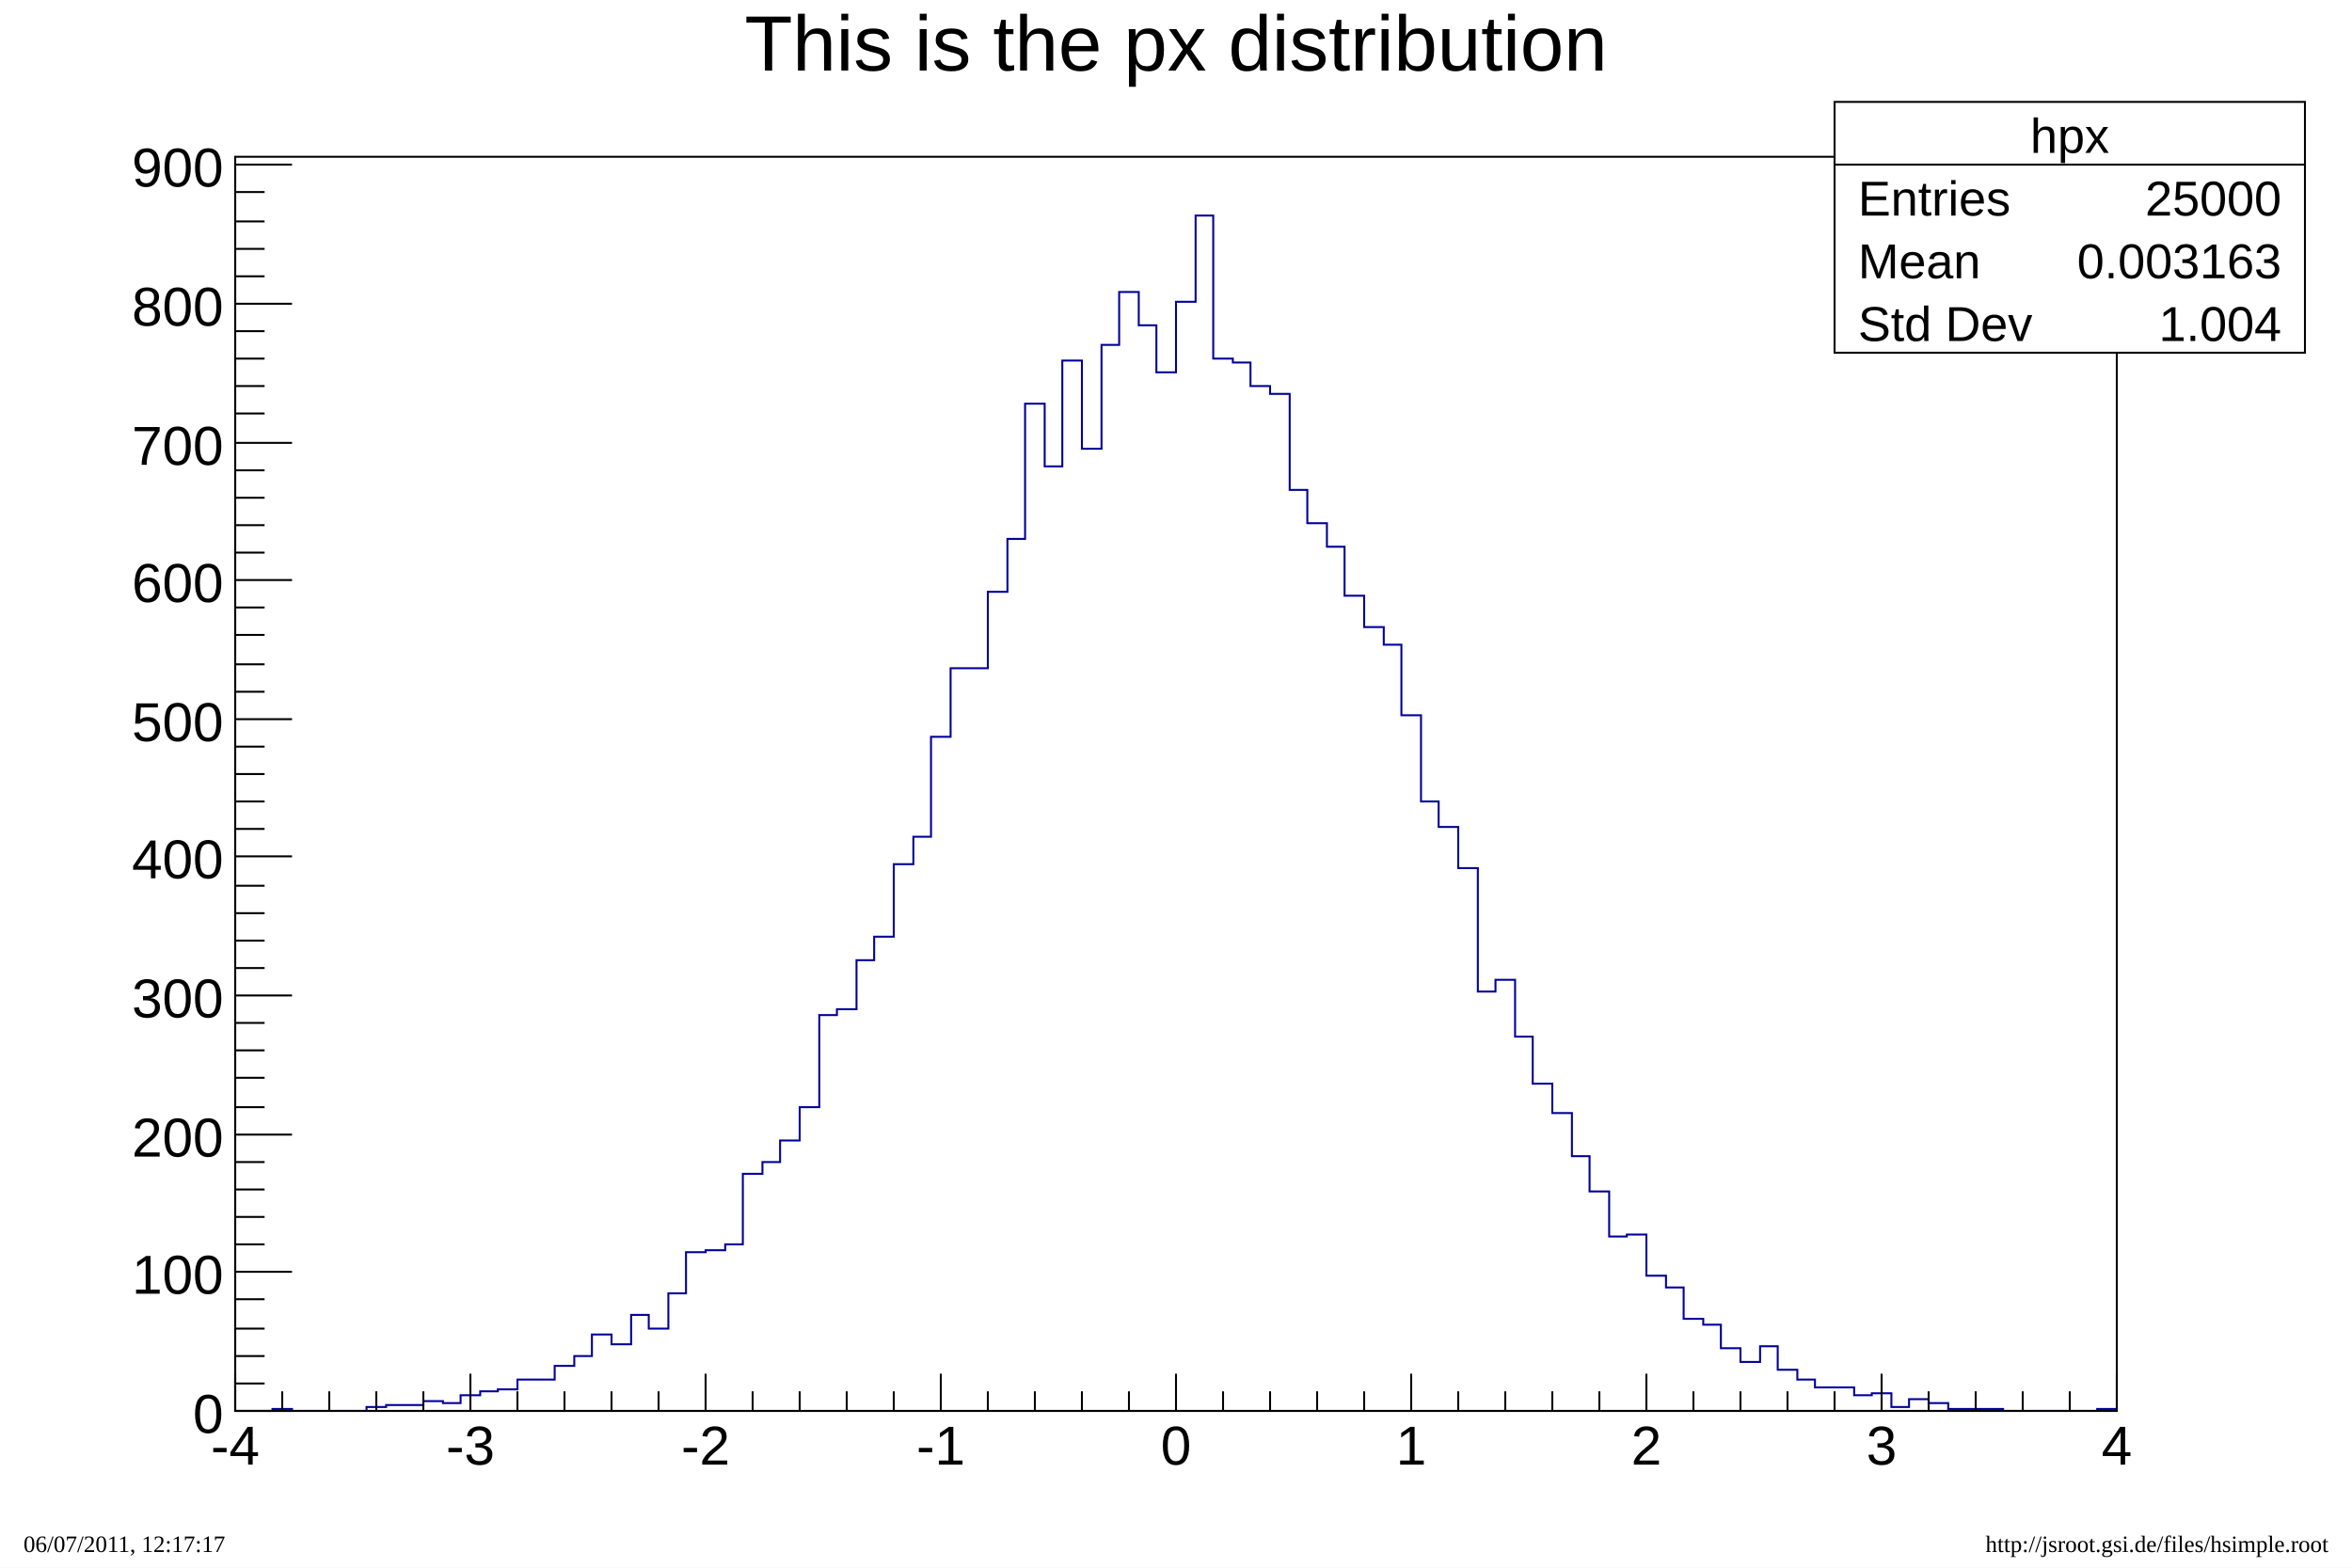
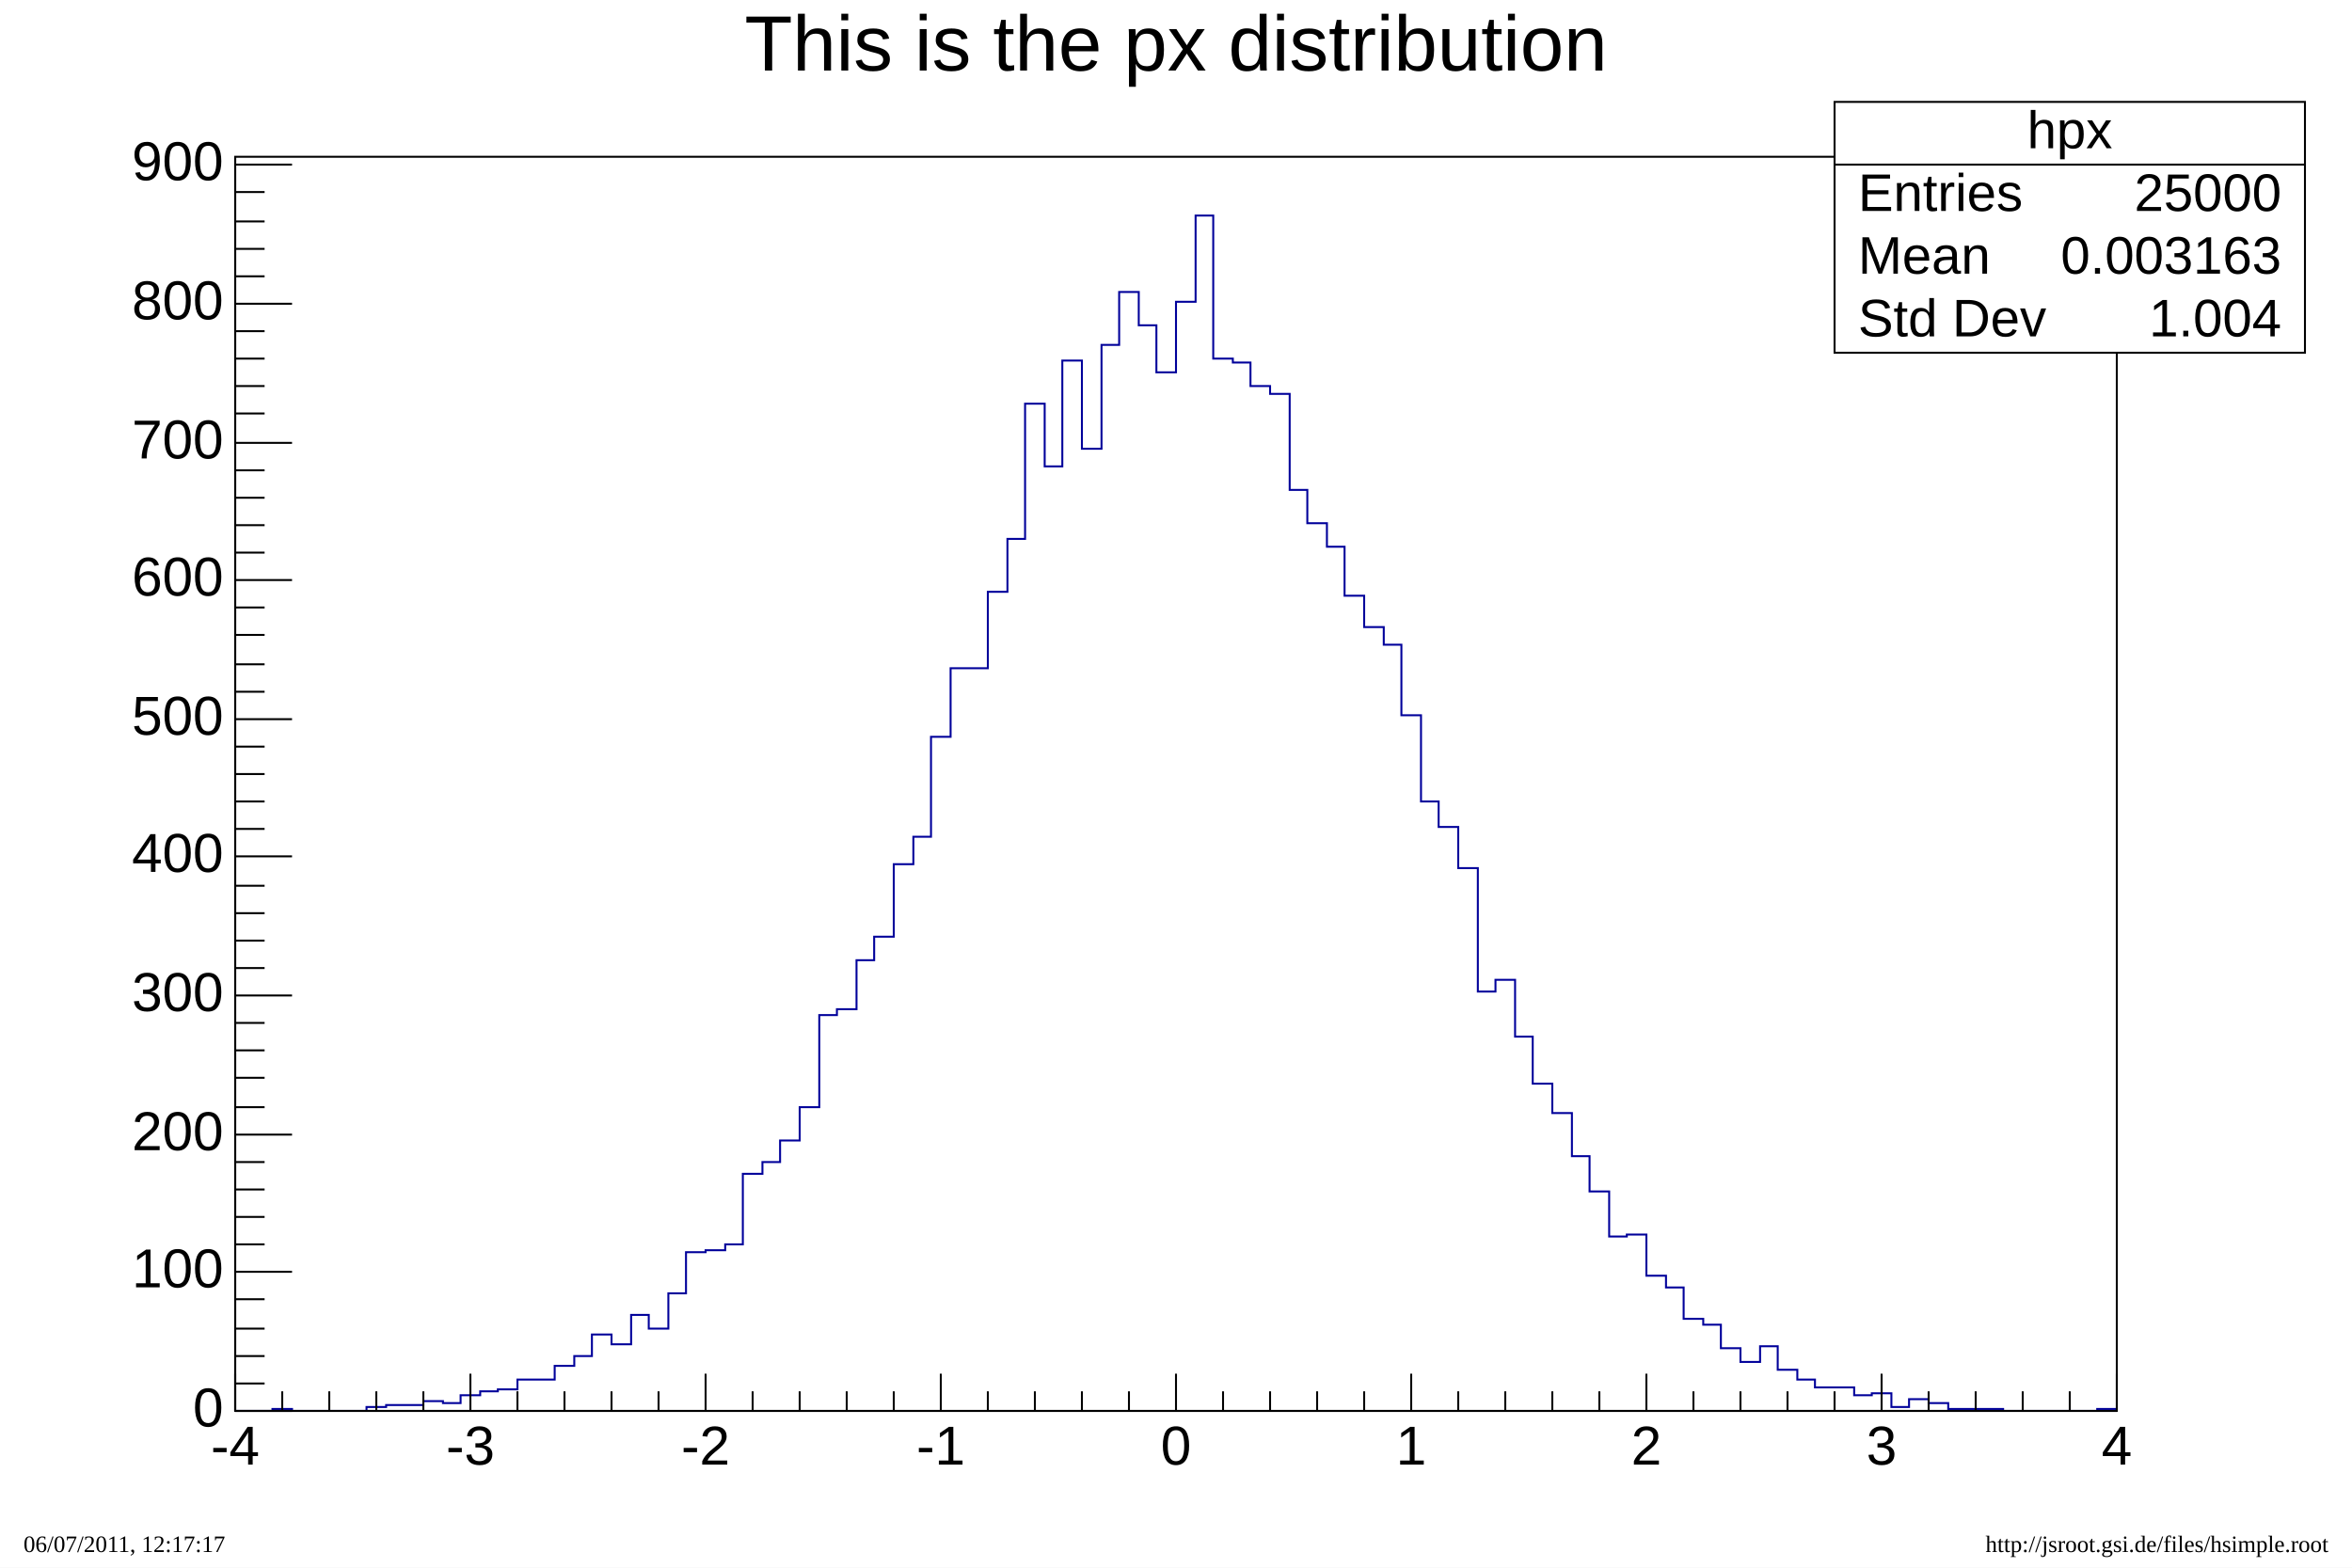
- <svg xmlns="http://www.w3.org/2000/svg" viewBox="0 0 1200 800" preserveAspectRatio="none" width="1200" height="800">
+ <svg xmlns="http://www.w3.org/2000/svg" viewBox="0 0 1200 800" preserveAspectRatio="none">
  <path d="M0,0H1200V800H0Z" style="fill: white;" />
  <g>
    <g transform="translate(120,80)">
      <path d="M0,0H960V640H0Z" style="fill: white; stroke: black; stroke-width: 1;" />
      <svg x="0" y="0" overflow="hidden" width="960" height="640" viewBox="0 0 960 640">
        <g>
-           <path d="M0,640h19v-1h10v1h38v-2h10v-1h19v-2h10v1h9v-4h10v-2h9v-1h10v-5h19v-7h10v-5h9v-11h10v5h10v-15h9v7h10v-18h9v-21h10v-1h10v-3h9v-36h10v-6h9v-11h10v-17h10v-47h9v-3h10v-25h9v-12h10v-37h10v-14h9v-51h10v-35h19v-39h10v-27h9v-69h10v32h9v-54h10v45h10v-53h9v-27h10v17h9v24h10v-36h10v-44h9v73h10v2h9v12h10v4h10v49h9v17h10v12h9v25h10v16h10v9h9v36h10v44h9v13h10v21h10v63h9v-6h10v29h9v24h10v15h10v22h9v18h10v23h9v-1h10v21h10v6h9v16h10v3h9v12h10v7h10v-8h9v12h10v5h9v4h20v4h9v-1h10v7h9v-4h10v2h10v3h28v1h48v-1h10" style="stroke-linejoin: miter; stroke: #00009a; stroke-width: 1; fill: none;" />
+           <path d="M0,640h19v-1h10v1h38v-2h10v-1h19v-2h10v1h9v-4h10v-2h9v-1h10v-5h19v-7h10v-5h9v-11h10v5h10v-15h9v7h10v-18h9v-21h10v-1h10v-3h9v-36h10v-6h9v-11h10v-17h10v-47h9v-3h10v-25h9v-12h10v-37h10v-14h9v-51h10v-35h19v-39h10v-27h9v-69h10v32h9v-54h10v45h10v-53h9v-27h10v17h9v24h10v-36h10v-44h9v73h10v2h9v12h10v4h10v49h9v17h10v12h9v25h10v16h10v9h9v36h10v44h9v13h10v21h10v63h9v-6h10v29h9v24h10v15h10v22h9v18h10v23h9v-1h10v21h10v6h9v16h10v3h9v12h10v7h10v-8h9v12h10v5h9v4h20v4h9v-1h10v7h9v-4h10v2h10v3h28v1h48v-1h10" style="stroke-linejoin: miter; stroke: rgb(0, 0, 154); stroke-width: 1; fill: none;" />
        </g>
      </svg>
      <g>
        <g transform="translate(0,640)">
          <path d="M0,0h960M0,-19V0M24,-10V0M48,-10V0M72,-10V0M96,-10V0M120,-19V0M144,-10V0M168,-10V0M192,-10V0M216,-10V0M240,-19V0M264,-10V0M288,-10V0M312,-10V0M336,-10V0M360,-19V0M384,-10V0M408,-10V0M432,-10V0M456,-10V0M480,-19V0M504,-10V0M528,-10V0M552,-10V0M576,-10V0M600,-19V0M624,-10V0M648,-10V0M672,-10V0M696,-10V0M720,-19V0M744,-10V0M768,-10V0M792,-10V0M816,-10V0M840,-19V0M864,-10V0M888,-10V0M912,-10V0M936,-10V0M960,-19V0" style="stroke: black; stroke-width: 1;" />
-           <g font-family="Arial" font-size="28" space="preserve" fill="black" text-anchor="middle">
-             <text dy=".8em" transform="translate(0,5)">
-        -4
-       </text>
-             <text dy=".8em" transform="translate(120,5)">
-        -3
-       </text>
-             <text dy=".8em" transform="translate(240,5)">
-        -2
-       </text>
-             <text dy=".8em" transform="translate(360,5)">
-        -1
-       </text>
-             <text dy=".8em" transform="translate(480,5)">
-        0
-       </text>
-             <text dy=".8em" transform="translate(600,5)">
-        1
-       </text>
-             <text dy=".8em" transform="translate(720,5)">
-        2
-       </text>
-             <text dy=".8em" transform="translate(840,5)">
-        3
-       </text>
-             <text dy=".8em" transform="translate(960,5)">
-        4
-       </text>
+           <g font-family="Arial" font-size="28" xml:space="preserve" fill="black" text-anchor="middle">
+             <text dy=".8em" transform="translate(0,5)">-4</text>
+             <text dy=".8em" transform="translate(120,5)">-3</text>
+             <text dy=".8em" transform="translate(240,5)">-2</text>
+             <text dy=".8em" transform="translate(360,5)">-1</text>
+             <text dy=".8em" transform="translate(480,5)">0</text>
+             <text dy=".8em" transform="translate(600,5)">1</text>
+             <text dy=".8em" transform="translate(720,5)">2</text>
+             <text dy=".8em" transform="translate(840,5)">3</text>
+             <text dy=".8em" transform="translate(960,5)">4</text>
          </g>
        </g>
        <g>
          <path d="M0,0v640M29,640H0M15,626H0M15,612H0M15,598H0M15,583H0M29,569H0M15,555H0M15,541H0M15,527H0M15,513H0M29,499H0M15,485H0M15,470H0M15,456H0M15,442H0M29,428H0M15,414H0M15,400H0M15,386H0M15,372H0M29,357H0M15,343H0M15,329H0M15,315H0M15,301H0M29,287H0M15,273H0M15,259H0M15,244H0M15,230H0M29,216H0M15,202H0M15,188H0M15,174H0M15,160H0M29,146H0M15,131H0M15,117H0M15,103H0M15,89H0M29,75H0M15,61H0M15,47H0M15,33H0M15,18H0M29,4H0" style="stroke: black; stroke-width: 1;" />
-           <g font-family="Arial" font-size="28" space="preserve" fill="black" text-anchor="end">
-             <text dy=".4em" transform="translate(-6,640)">
-        0
-       </text>
-             <text dy=".4em" transform="translate(-6,569)">
-        100
-       </text>
-             <text dy=".4em" transform="translate(-6,499)">
-        200
-       </text>
-             <text dy=".4em" transform="translate(-6,428)">
-        300
-       </text>
-             <text dy=".4em" transform="translate(-6,357)">
-        400
-       </text>
-             <text dy=".4em" transform="translate(-6,287)">
-        500
-       </text>
-             <text dy=".4em" transform="translate(-6,216)">
-        600
-       </text>
-             <text dy=".4em" transform="translate(-6,146)">
-        700
-       </text>
-             <text dy=".4em" transform="translate(-6,75)">
-        800
-       </text>
-             <text dy=".4em" transform="translate(-6,4)">
-        900
-       </text>
+           <g font-family="Arial" font-size="28" xml:space="preserve" fill="black" text-anchor="end">
+             <text dominant-baseline="middle" transform="translate(-6,640)">0</text>
+             <text dominant-baseline="middle" transform="translate(-6,569)">100</text>
+             <text dominant-baseline="middle" transform="translate(-6,499)">200</text>
+             <text dominant-baseline="middle" transform="translate(-6,428)">300</text>
+             <text dominant-baseline="middle" transform="translate(-6,357)">400</text>
+             <text dominant-baseline="middle" transform="translate(-6,287)">500</text>
+             <text dominant-baseline="middle" transform="translate(-6,216)">600</text>
+             <text dominant-baseline="middle" transform="translate(-6,146)">700</text>
+             <text dominant-baseline="middle" transform="translate(-6,75)">800</text>
+             <text dominant-baseline="middle" transform="translate(-6,4)">900</text>
          </g>
        </g>
      </g>
    </g>
-     <g transform="translate(936,52)" font-family="Arial" font-size="25" space="preserve" fill="black">
+     <g transform="translate(936,52)" font-family="Arial" font-size="27" xml:space="preserve" fill="black">
      <path d="M0,0H240V128H0Z" style="fill: white; stroke: black; stroke-width: 1;" />
-       <text text-anchor="middle" dy=".4em" transform="translate(120,16)">
-     hpx
-    </text>
-       <text text-anchor="start" dy=".4em" transform="translate(12,48)">
-     Entries
-    </text>
-       <text text-anchor="end" dy=".4em" transform="translate(228,48)">
-     25000
-    </text>
-       <text text-anchor="start" dy=".4em" transform="translate(12,80)">
-     Mean
-    </text>
-       <text text-anchor="end" dy=".4em" transform="translate(228,80)">
-     0.003163
-    </text>
-       <text text-anchor="start" dy=".4em" transform="translate(12,112)">
-     Std Dev
-    </text>
-       <text text-anchor="end" dy=".4em" transform="translate(228,112)">
-     1.004
-    </text>
+       <text text-anchor="middle" dominant-baseline="middle" transform="translate(120,16)">hpx</text>
+       <text text-anchor="start" dominant-baseline="middle" transform="translate(12,48)">Entries</text>
+       <text text-anchor="end" dominant-baseline="middle" transform="translate(228,48)">25000</text>
+       <text text-anchor="start" dominant-baseline="middle" transform="translate(12,80)">Mean</text>
+       <text text-anchor="end" dominant-baseline="middle" transform="translate(228,80)">0.003163</text>
+       <text text-anchor="start" dominant-baseline="middle" transform="translate(12,112)">Std Dev</text>
+       <text text-anchor="end" dominant-baseline="middle" transform="translate(228,112)">1.004</text>
      <path d="M0,32h240" style="stroke: black; stroke-width: 1;" />
    </g>
-     <g transform="translate(120,4)" font-family="Arial" font-size="40" space="preserve">
-       <text fill="black" text-anchor="middle" dy=".8em" transform="translate(480)">
-     This is the px distribution
-    </text>
+     <g transform="translate(120,4)" font-family="Arial" font-size="40" xml:space="preserve">
+       <text fill="black" text-anchor="middle" dy=".8em" transform="translate(480)">This is the px distribution</text>
    </g>
  </g>
  <g>
    <text transform="translate(12,792)" style="text-anchor: start;">
   06/07/2011, 12:17:17
  </text>
    <text transform="translate(1188,792)" style="text-anchor: end;">
   http://jsroot.gsi.de/files/hsimple.root
  </text>
  </g>
</svg>
